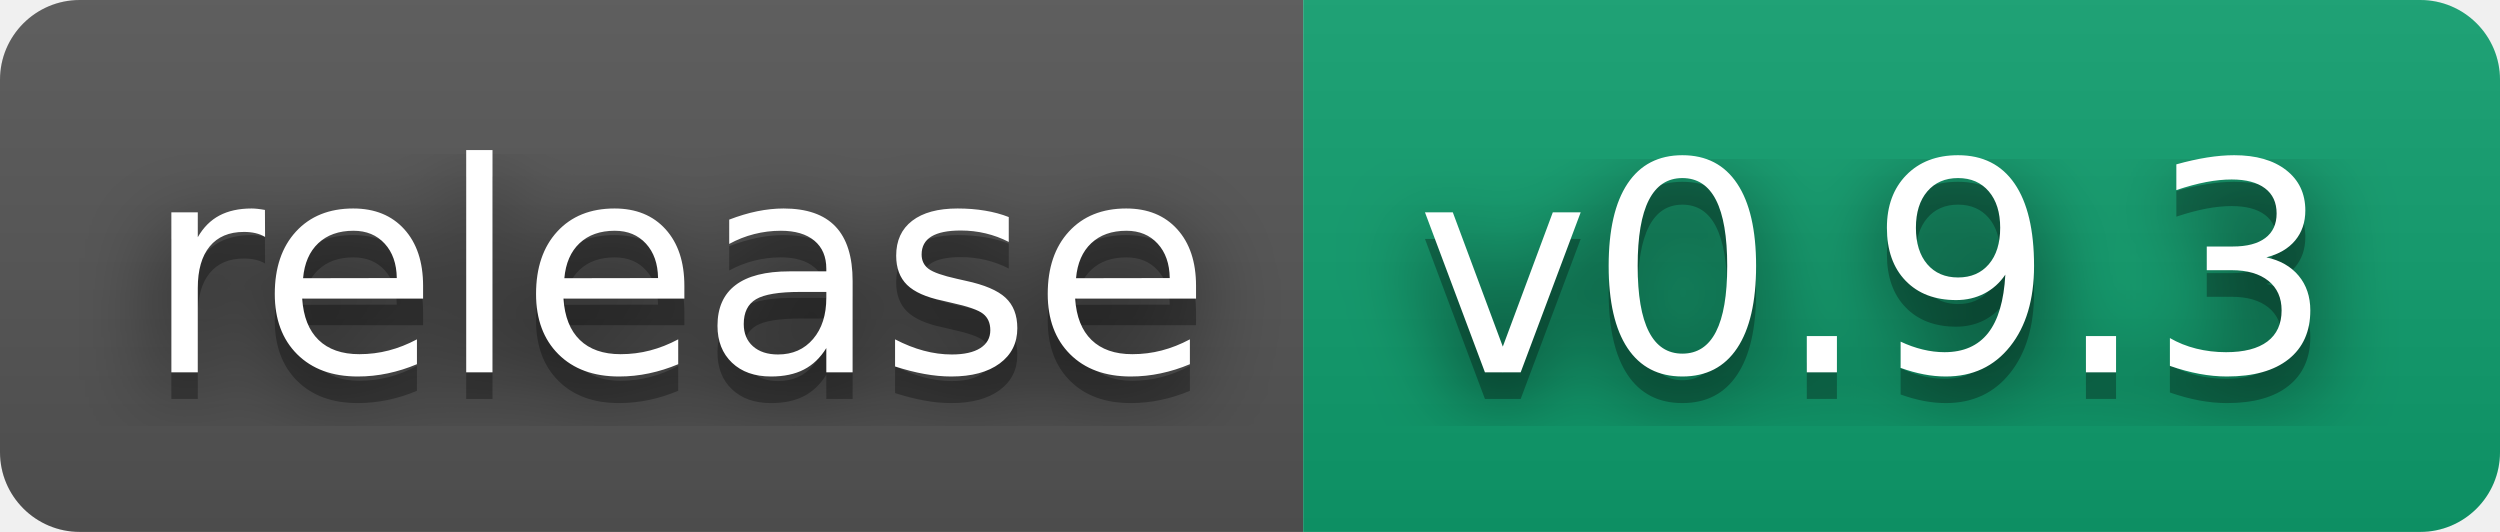
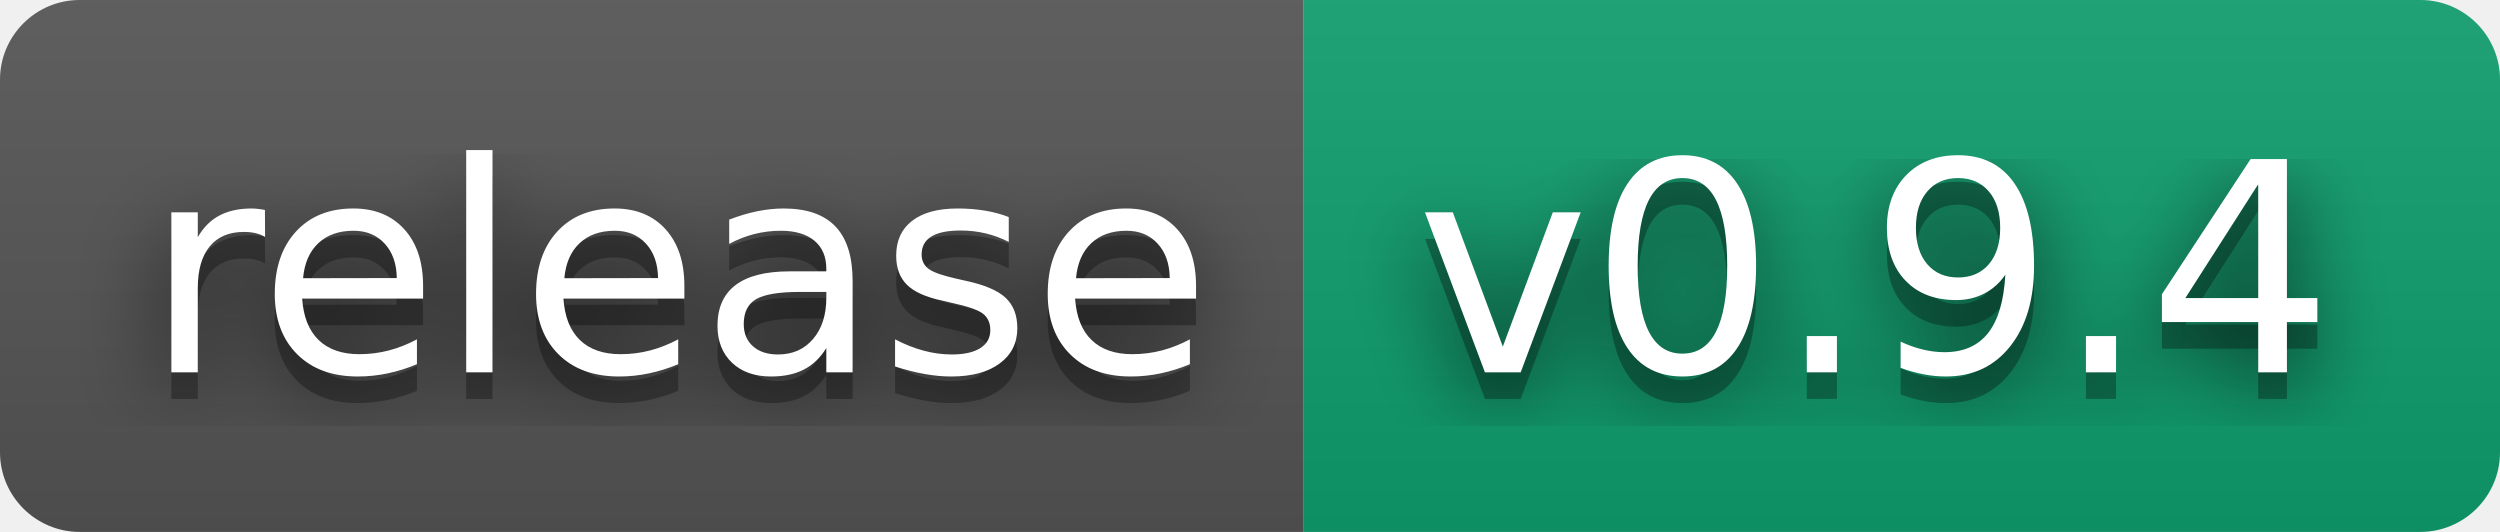
- <svg xmlns="http://www.w3.org/2000/svg" width="94" height="20" role="img" aria-label="release: v0.9.3">
+ <svg xmlns="http://www.w3.org/2000/svg" width="94" height="20" role="img" aria-label="release: v0.9.4">
  <filter id="blur">
    <feGaussianBlur stdDeviation="16" />
  </filter>
  <linearGradient id="s" x2="0" y2="100%">
    <stop offset="0" stop-color="#bbb" stop-opacity=".1" />
    <stop offset="1" stop-opacity=".1" />
  </linearGradient>
  <clipPath id="r">
    <rect width="94" height="20" rx="3" />
  </clipPath>
  <g clip-path="url(#r)">
    <rect width="49" height="20" fill="#555" />
    <rect x="49" width="45" height="20" fill="#0f9f6e" />
    <rect width="94" height="20" fill="url(#s)" />
  </g>
  <g fill="#fff" text-anchor="middle" font-family="Verdana,Geneva,DejaVu Sans,sans-serif" text-rendering="geometricPrecision" font-size="110">
    <g transform="scale(.1)">
      <g aria-hidden="true" fill="#010101">
        <text x="255" y="150" fill-opacity=".8" filter="url(#blur)" textLength="390">release</text>
        <text x="255" y="150" fill-opacity=".3" textLength="390">release</text>
      </g>
      <text x="255" y="140" textLength="390">release</text>
    </g>
    <g transform="scale(.1)">
      <g aria-hidden="true" fill="#010101">
-         <text x="705" y="150" fill-opacity=".8" filter="url(#blur)" textLength="350">v0.9.3</text>
-         <text x="705" y="150" fill-opacity=".3" textLength="350">v0.9.3</text>
+         <text x="705" y="150" fill-opacity=".8" filter="url(#blur)" textLength="350">v0.9.4</text>
+         <text x="705" y="150" fill-opacity=".3" textLength="350">v0.9.4</text>
      </g>
-       <text x="705" y="140" textLength="350">v0.9.3</text>
+       <text x="705" y="140" textLength="350">v0.9.4</text>
    </g>
  </g>
</svg>
